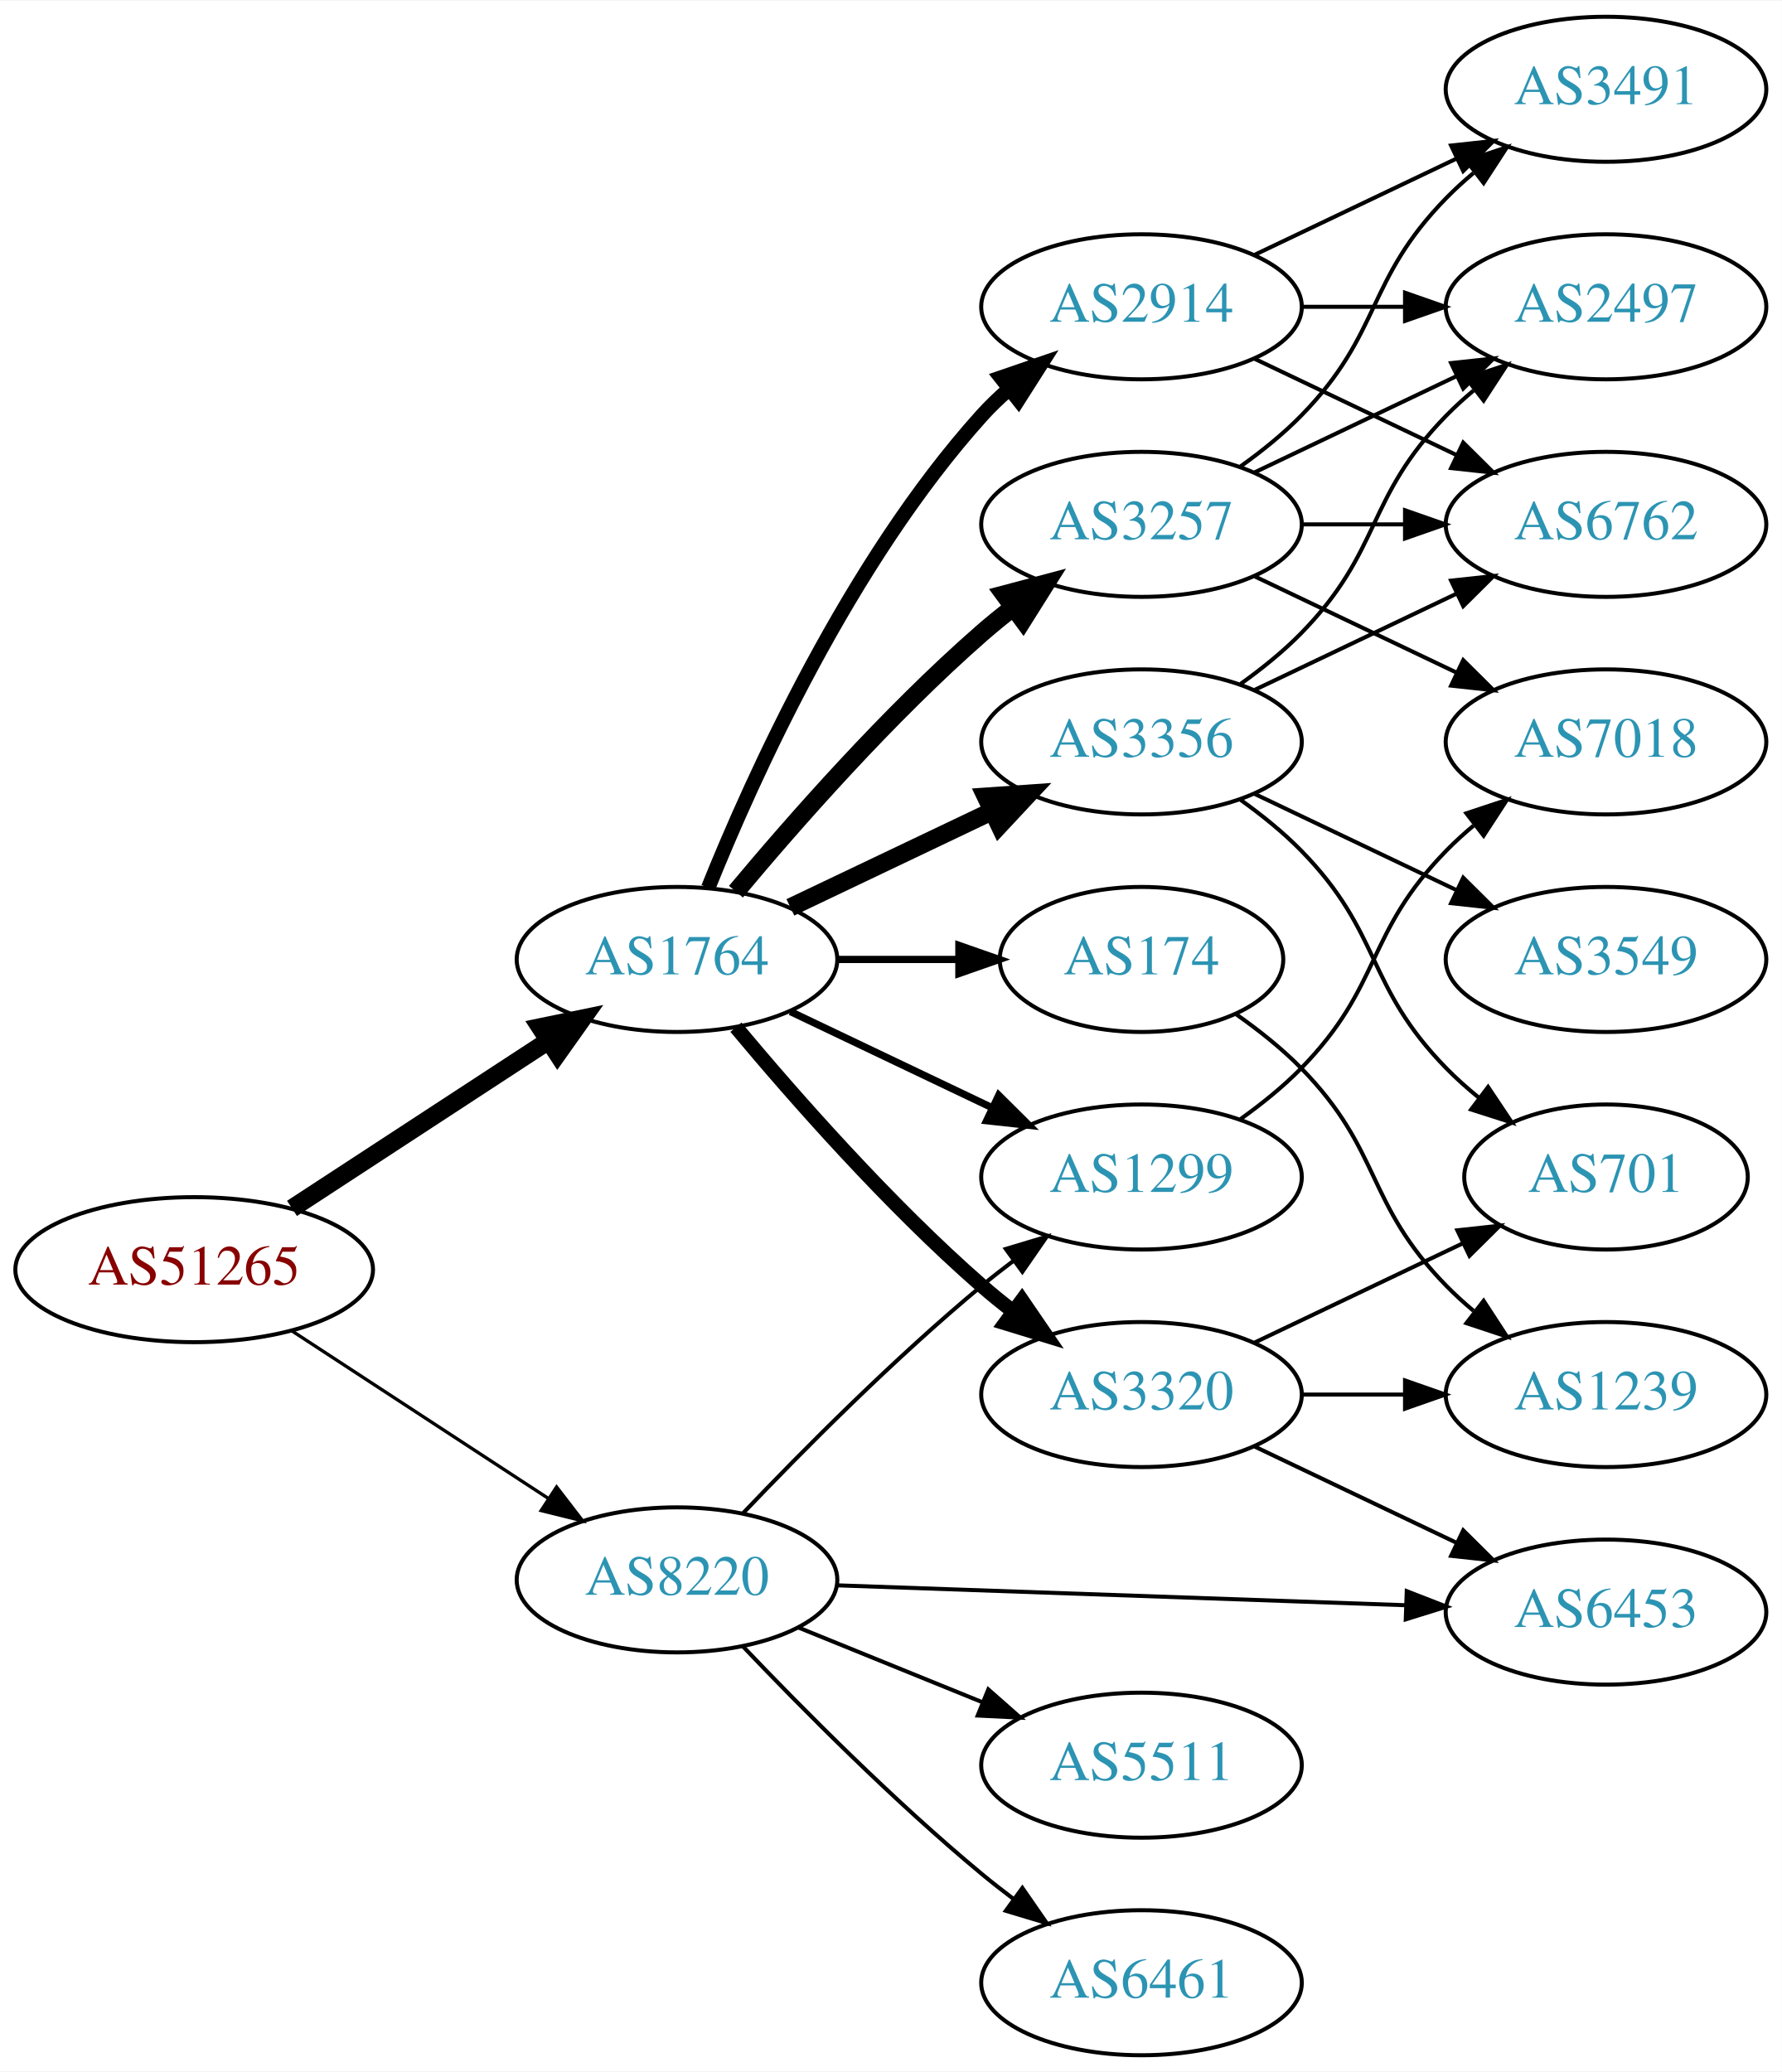
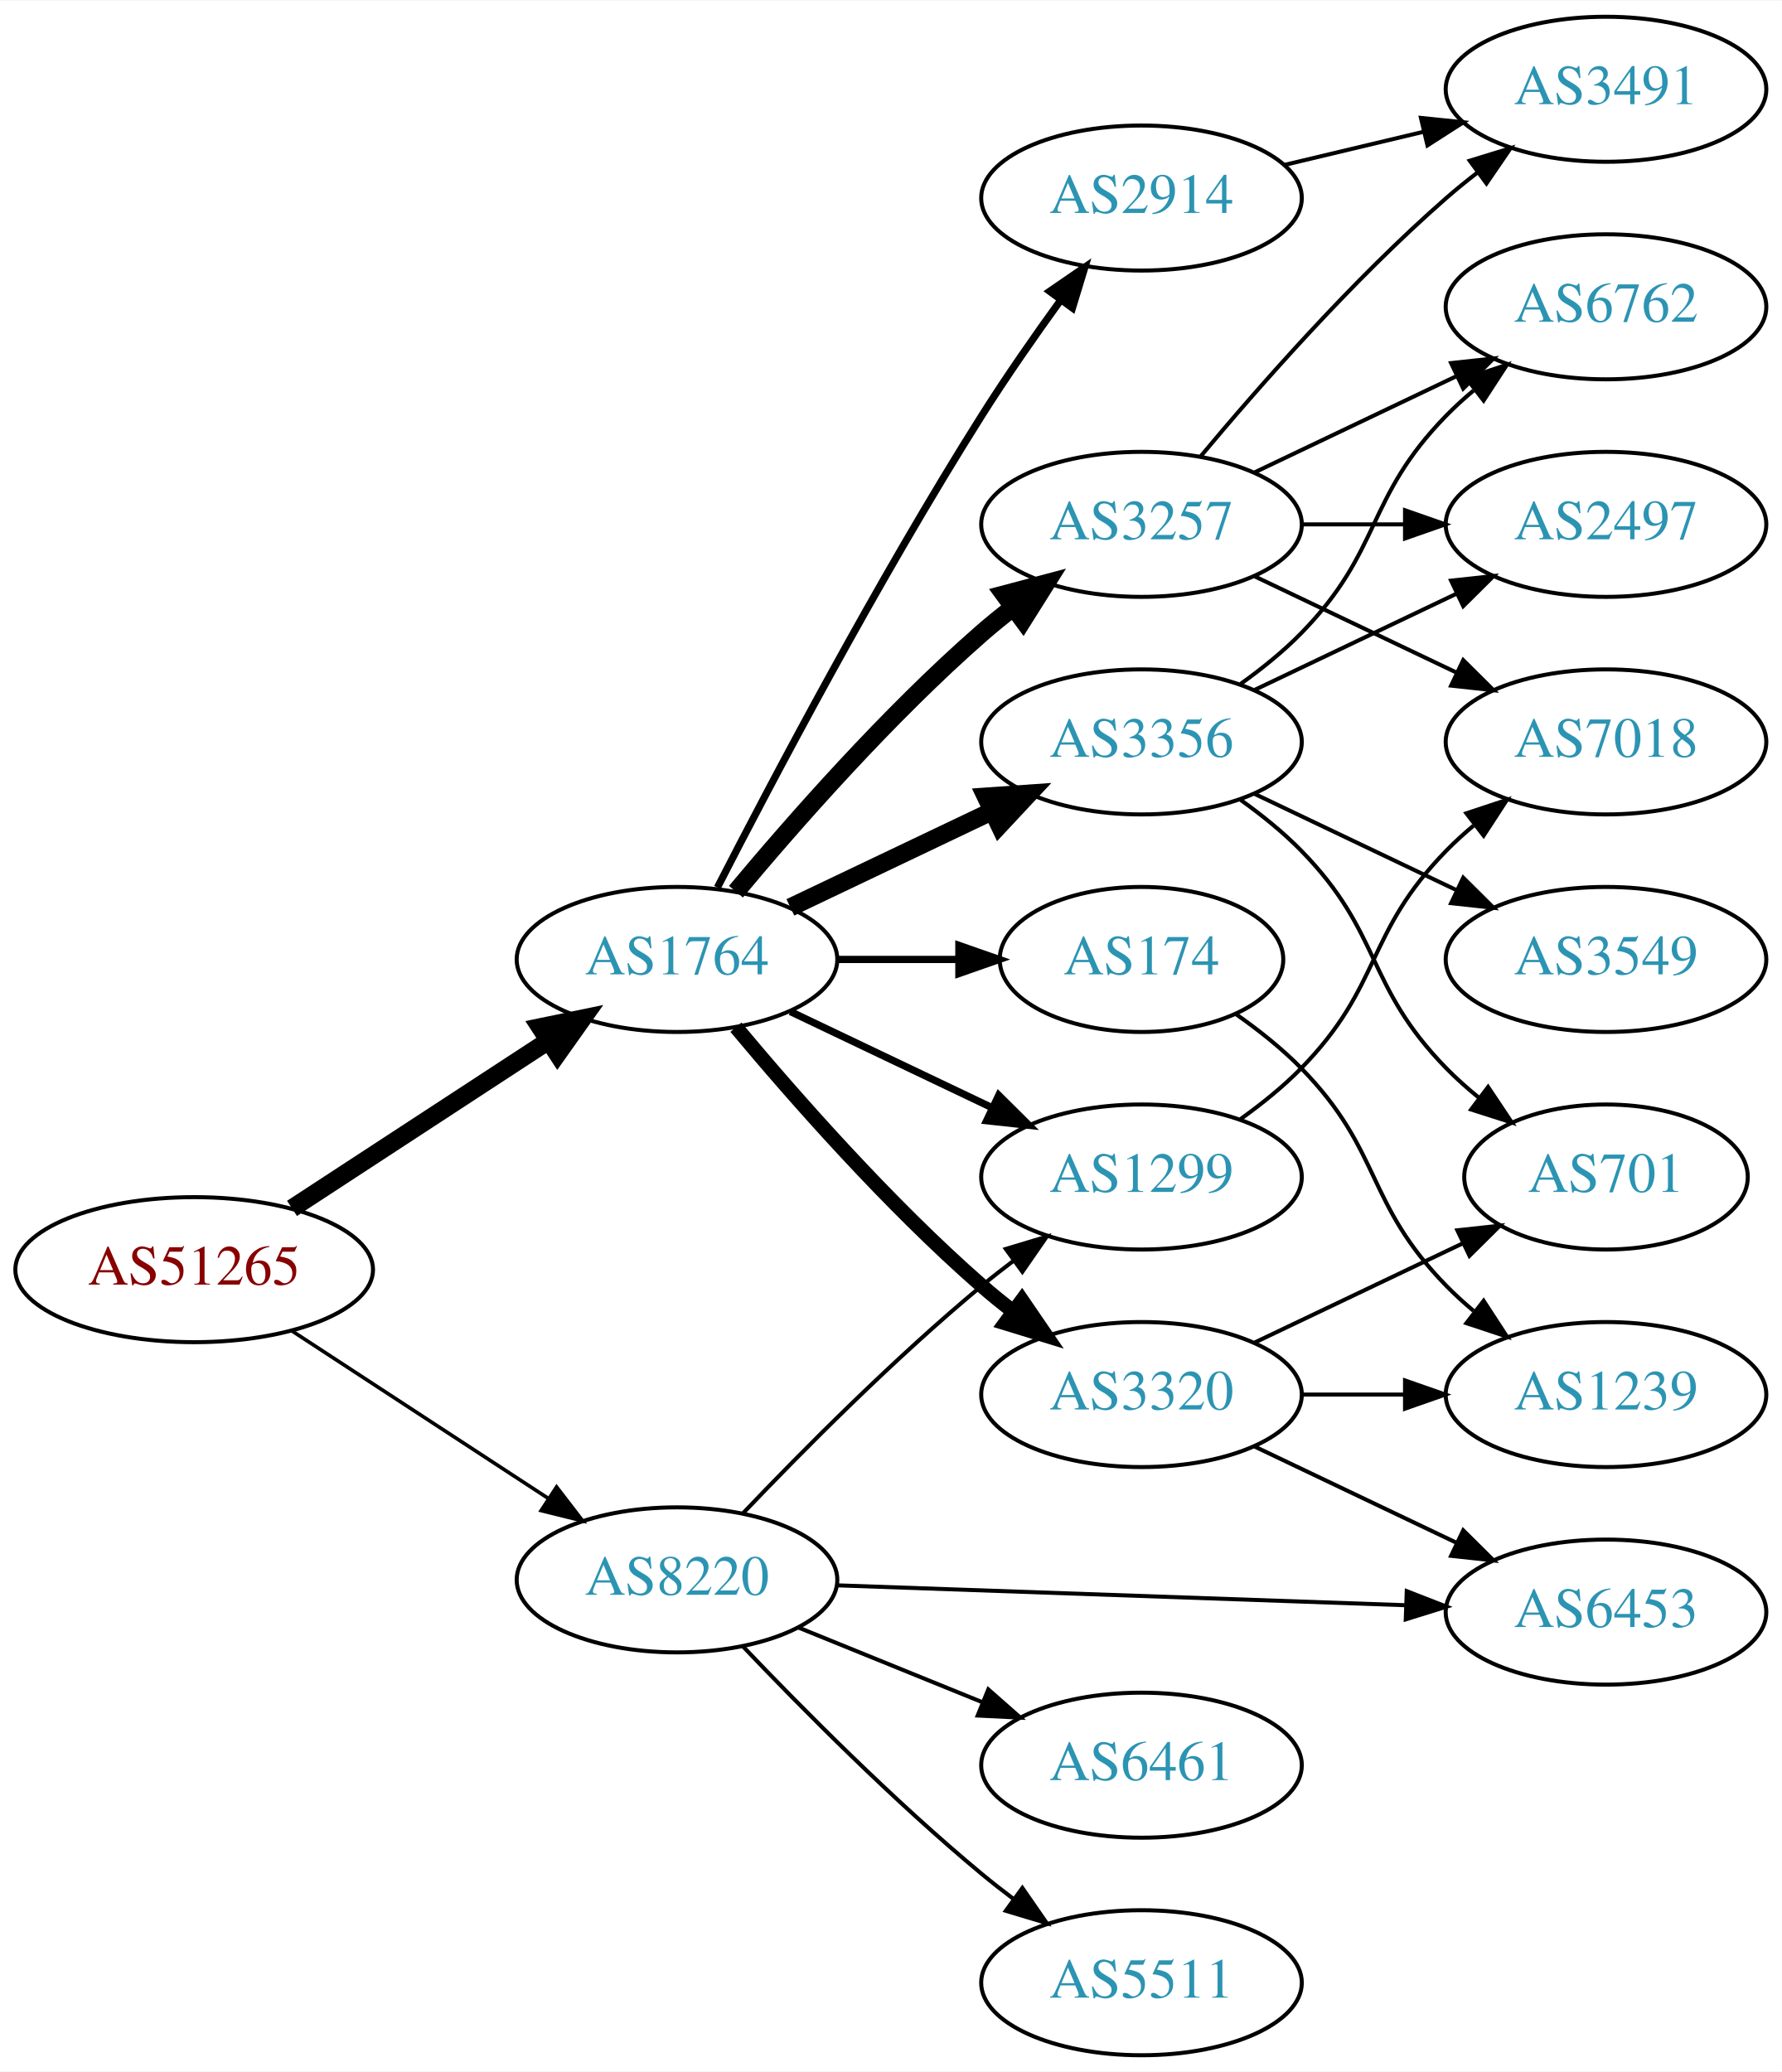
<svg xmlns="http://www.w3.org/2000/svg" xmlns:xlink="http://www.w3.org/1999/xlink" width="442pt" height="514pt" viewBox="0.00 0.00 442.27 514.00">
  <g id="graph0" class="graph" transform="scale(1 1) rotate(0) translate(4 510)">
    <polygon fill="white" stroke="none" points="-4,4 -4,-510 438.271,-510 438.271,4 -4,4" />
    <g id="node1" class="node">
      <g id="a_node1">
        <a xlink:href="/asn/51265" xlink:title="AS51265 ~ Mass Response Service GmbH [AT]">
          <ellipse fill="#ffffff" stroke="black" cx="44.196" cy="-195" rx="44.393" ry="18" />
          <text text-anchor="middle" x="44.196" y="-191.3" font-family="Times,serif" font-size="14.00" fill="#880000">AS51265</text>
        </a>
      </g>
    </g>
    <g id="node2" class="node">
      <g id="a_node2">
        <a xlink:href="/asn/1764" xlink:title="AS1764 ~ NEXTLAYER-AS [AT]">
          <ellipse fill="#ffffff" stroke="black" cx="164.039" cy="-272" rx="39.794" ry="18" />
          <text text-anchor="middle" x="164.039" y="-268.3" font-family="Times,serif" font-size="14.00" fill="#2c94b3">AS1764</text>
        </a>
      </g>
    </g>
    <g id="edge1" class="edge">
      <path fill="none" stroke="black" stroke-width="4.5" d="M68.478,-210.213C86.708,-222.124 112.229,-238.8 132.163,-251.826" />
      <polygon fill="black" stroke="black" stroke-width="4.5" points="130.079,-255.168 140.605,-257.341 134.387,-248.575 130.079,-255.168" />
    </g>
    <g id="node3" class="node">
      <g id="a_node3">
        <a xlink:href="/asn/8220" xlink:title="AS8220 ~ COLT [GB]">
          <ellipse fill="#ffffff" stroke="black" cx="164.039" cy="-118" rx="39.794" ry="18" />
          <text text-anchor="middle" x="164.039" y="-114.3" font-family="Times,serif" font-size="14.00" fill="#2c94b3">AS8220</text>
        </a>
      </g>
    </g>
    <g id="edge2" class="edge">
-       <path fill="none" stroke="black" stroke-width="0.818" d="M68.478,-179.787C86.708,-167.876 112.229,-151.2 132.163,-138.174" />
-       <polygon fill="black" stroke="black" stroke-width="0.818" points="134.148,-141.059 140.605,-132.659 130.319,-135.199 134.148,-141.059" />
+       <path fill="none" stroke="black" stroke-width="0.9" d="M68.478,-179.787C86.708,-167.876 112.229,-151.2 132.163,-138.174" />
+       <polygon fill="black" stroke="black" stroke-width="0.9" points="134.148,-141.059 140.605,-132.659 130.319,-135.199 134.148,-141.059" />
    </g>
    <g id="node4" class="node">
      <g id="a_node4">
+         <a xlink:href="/asn/174" xlink:title="AS174 ~ Cogent Communications [US]">
+           <ellipse fill="#ffffff" stroke="black" cx="279.332" cy="-272" rx="35.194" ry="18" />
+           <text text-anchor="middle" x="279.332" y="-268.3" font-family="Times,serif" font-size="14.00" fill="#2c94b3">AS174</text>
+         </a>
+       </g>
+     </g>
+     <g id="edge3" class="edge">
+       <path fill="none" stroke="black" stroke-width="1.8" d="M203.711,-272C213.416,-272 223.907,-272 233.87,-272" />
+       <polygon fill="black" stroke="black" stroke-width="1.8" points="234.006,-275.5 244.006,-272 234.006,-268.5 234.006,-275.5" />
+     </g>
+     <g id="node5" class="node">
+       <g id="a_node5">
+         <a xlink:href="/asn/2914" xlink:title="AS2914 ~ NTT America, Inc. [US]">
+           <ellipse fill="#ffffff" stroke="black" cx="279.332" cy="-461" rx="39.794" ry="18" />
+           <text text-anchor="middle" x="279.332" y="-457.3" font-family="Times,serif" font-size="14.00" fill="#2c94b3">AS2914</text>
+         </a>
+       </g>
+     </g>
+     <g id="edge4" class="edge">
+       <path fill="none" stroke="black" stroke-width="1.8" d="M174.065,-289.852C187.501,-316.055 213.95,-366.237 239.685,-407 245.748,-416.604 252.868,-426.813 259.333,-435.739" />
+       <polygon fill="black" stroke="black" stroke-width="1.8" points="256.54,-437.848 265.276,-443.843 262.185,-433.709 256.54,-437.848" />
+     </g>
+     <g id="node6" class="node">
+       <g id="a_node6">
        <a xlink:href="/asn/3257" xlink:title="AS3257 ~ GTT [DE]">
          <ellipse fill="#ffffff" stroke="black" cx="279.332" cy="-380" rx="39.794" ry="18" />
          <text text-anchor="middle" x="279.332" y="-376.3" font-family="Times,serif" font-size="14.00" fill="#2c94b3">AS3257</text>
        </a>
      </g>
    </g>
-     <g id="edge3" class="edge">
+     <g id="edge5" class="edge">
      <path fill="none" stroke="black" stroke-width="4.5" d="M178.669,-288.817C192.951,-305.929 216.498,-332.745 239.685,-353 242.151,-355.154 244.789,-357.294 247.487,-359.372" />
      <polygon fill="black" stroke="black" stroke-width="4.5" points="245.252,-362.616 255.641,-365.37 249.919,-356.273 245.252,-362.616" />
    </g>
-     <g id="node5" class="node">
-       <g id="a_node5">
-         <a xlink:href="/asn/2914" xlink:title="AS2914 ~ NTT America, Inc. [US]">
-           <ellipse fill="#ffffff" stroke="black" cx="279.332" cy="-434" rx="39.794" ry="18" />
-           <text text-anchor="middle" x="279.332" y="-430.3" font-family="Times,serif" font-size="14.00" fill="#2c94b3">AS2914</text>
-         </a>
-       </g>
-     </g>
-     <g id="edge4" class="edge">
-       <path fill="none" stroke="black" stroke-width="3.6" d="M171.786,-289.787C182.837,-317.243 206.891,-370.578 239.685,-407 241.688,-409.224 243.906,-411.363 246.239,-413.397" />
-       <polygon fill="black" stroke="black" stroke-width="3.6" points="244.437,-416.433 254.458,-419.873 248.769,-410.935 244.437,-416.433" />
-     </g>
-     <g id="node6" class="node">
-       <g id="a_node6">
+     <g id="node7" class="node">
+       <g id="a_node7">
        <a xlink:href="/asn/3356" xlink:title="AS3356 ~ Level 3 Parent, LLC [US]">
          <ellipse fill="#ffffff" stroke="black" cx="279.332" cy="-326" rx="39.794" ry="18" />
          <text text-anchor="middle" x="279.332" y="-322.3" font-family="Times,serif" font-size="14.00" fill="#2c94b3">AS3356</text>
        </a>
      </g>
    </g>
-     <g id="edge5" class="edge">
+     <g id="edge6" class="edge">
      <path fill="none" stroke="black" stroke-width="4.5" d="M192.175,-284.934C207.169,-292.081 225.99,-301.052 242.213,-308.785" />
      <polygon fill="black" stroke="black" stroke-width="4.5" points="240.695,-312.423 251.417,-313.171 244.084,-305.314 240.695,-312.423" />
    </g>
-     <g id="node7" class="node">
-       <g id="a_node7">
-         <a xlink:href="/asn/174" xlink:title="AS174 ~ Cogent Communications [US]">
-           <ellipse fill="#ffffff" stroke="black" cx="279.332" cy="-272" rx="35.194" ry="18" />
-           <text text-anchor="middle" x="279.332" y="-268.3" font-family="Times,serif" font-size="14.00" fill="#2c94b3">AS174</text>
-         </a>
-       </g>
-     </g>
-     <g id="edge6" class="edge">
-       <path fill="none" stroke="black" stroke-width="1.8" d="M203.711,-272C213.416,-272 223.907,-272 233.87,-272" />
-       <polygon fill="black" stroke="black" stroke-width="1.8" points="234.006,-275.5 244.006,-272 234.006,-268.5 234.006,-275.5" />
-     </g>
    <g id="node8" class="node">
      <g id="a_node8">
+         <a xlink:href="/asn/3320" xlink:title="AS3320 ~ DTAG [DE]">
+           <ellipse fill="#ffffff" stroke="black" cx="279.332" cy="-164" rx="39.794" ry="18" />
+           <text text-anchor="middle" x="279.332" y="-160.3" font-family="Times,serif" font-size="14.00" fill="#2c94b3">AS3320</text>
+         </a>
+       </g>
+     </g>
+     <g id="edge7" class="edge">
+       <path fill="none" stroke="black" stroke-width="3.6" d="M178.669,-255.183C192.951,-238.071 216.498,-211.255 239.685,-191 242.151,-188.846 244.789,-186.706 247.487,-184.628" />
+       <polygon fill="black" stroke="black" stroke-width="3.6" points="249.66,-187.375 255.641,-178.63 245.512,-181.736 249.66,-187.375" />
+     </g>
+     <g id="node9" class="node">
+       <g id="a_node9">
        <a xlink:href="/asn/1299" xlink:title="AS1299 ~ Telia Carrier [EU]">
          <ellipse fill="#ffffff" stroke="black" cx="279.332" cy="-218" rx="39.794" ry="18" />
          <text text-anchor="middle" x="279.332" y="-214.3" font-family="Times,serif" font-size="14.00" fill="#2c94b3">AS1299</text>
        </a>
      </g>
    </g>
-     <g id="edge7" class="edge">
+     <g id="edge8" class="edge">
      <path fill="none" stroke="black" stroke-width="1.8" d="M192.175,-259.066C207.169,-251.919 225.99,-242.948 242.213,-235.215" />
      <polygon fill="black" stroke="black" stroke-width="1.8" points="243.895,-238.291 251.417,-230.829 240.884,-231.972 243.895,-238.291" />
    </g>
-     <g id="node9" class="node">
-       <g id="a_node9">
-         <a xlink:href="/asn/3320" xlink:title="AS3320 ~ DTAG [DE]">
-           <ellipse fill="#ffffff" stroke="black" cx="279.332" cy="-164" rx="39.794" ry="18" />
-           <text text-anchor="middle" x="279.332" y="-160.3" font-family="Times,serif" font-size="14.00" fill="#2c94b3">AS3320</text>
-         </a>
-       </g>
-     </g>
-     <g id="edge8" class="edge">
-       <path fill="none" stroke="black" stroke-width="3.6" d="M178.669,-255.183C192.951,-238.071 216.498,-211.255 239.685,-191 242.151,-188.846 244.789,-186.706 247.487,-184.628" />
-       <polygon fill="black" stroke="black" stroke-width="3.6" points="249.66,-187.375 255.641,-178.63 245.512,-181.736 249.66,-187.375" />
-     </g>
-     <g id="edge25" class="edge">
+     <g id="edge23" class="edge">
      <path fill="none" stroke="black" d="M180.344,-134.455C194.957,-149.796 217.913,-172.956 239.685,-191 242.206,-193.089 244.882,-195.184 247.604,-197.233" />
      <polygon fill="black" stroke="black" points="245.65,-200.139 255.797,-203.187 249.765,-194.477 245.65,-200.139" />
    </g>
    <g id="node17" class="node">
      <g id="a_node17">
        <a xlink:href="/asn/6453" xlink:title="AS6453 ~ TATA COMMUNICATIONS (AMERICA) INC [US]">
          <ellipse fill="#ffffff" stroke="black" cx="394.625" cy="-110" rx="39.794" ry="18" />
          <text text-anchor="middle" x="394.625" y="-106.3" font-family="Times,serif" font-size="14.00" fill="#2c94b3">AS6453</text>
        </a>
      </g>
    </g>
-     <g id="edge28" class="edge">
+     <g id="edge25" class="edge">
      <path fill="none" stroke="black" d="M203.815,-116.643C242.765,-115.28 302.894,-113.175 345.011,-111.701" />
      <polygon fill="black" stroke="black" points="345.169,-115.198 355.04,-111.35 344.924,-108.202 345.169,-115.198" />
    </g>
    <g id="node18" class="node">
      <g id="a_node18">
-         <a xlink:href="/asn/5511" xlink:title="AS5511 ~ Orange S.A. [FR]">
+         <a xlink:href="/asn/6461" xlink:title="AS6461 ~ Zayo Bandwidth [US]">
          <ellipse fill="#ffffff" stroke="black" cx="279.332" cy="-72" rx="39.794" ry="18" />
-           <text text-anchor="middle" x="279.332" y="-68.3" font-family="Times,serif" font-size="14.00" fill="#2c94b3">AS5511</text>
-         </a>
-       </g>
-     </g>
-     <g id="edge26" class="edge">
+           <text text-anchor="middle" x="279.332" y="-68.3" font-family="Times,serif" font-size="14.00" fill="#2c94b3">AS6461</text>
+         </a>
+       </g>
+     </g>
+     <g id="edge24" class="edge">
      <path fill="none" stroke="black" d="M194.214,-106.154C208.09,-100.52 224.867,-93.708 239.776,-87.654" />
      <polygon fill="black" stroke="black" points="241.306,-90.811 249.255,-83.806 238.673,-84.325 241.306,-90.811" />
    </g>
    <g id="node19" class="node">
      <g id="a_node19">
-         <a xlink:href="/asn/6461" xlink:title="AS6461 ~ Zayo Bandwidth [US]">
+         <a xlink:href="/asn/5511" xlink:title="AS5511 ~ Orange S.A. [FR]">
          <ellipse fill="#ffffff" stroke="black" cx="279.332" cy="-18" rx="39.794" ry="18" />
-           <text text-anchor="middle" x="279.332" y="-14.3" font-family="Times,serif" font-size="14.00" fill="#2c94b3">AS6461</text>
-         </a>
-       </g>
-     </g>
-     <g id="edge27" class="edge">
+           <text text-anchor="middle" x="279.332" y="-14.3" font-family="Times,serif" font-size="14.00" fill="#2c94b3">AS5511</text>
+         </a>
+       </g>
+     </g>
+     <g id="edge26" class="edge">
      <path fill="none" stroke="black" d="M180.344,-101.545C194.957,-86.204 217.913,-63.044 239.685,-45 242.206,-42.911 244.882,-40.816 247.604,-38.767" />
      <polygon fill="black" stroke="black" points="249.765,-41.523 255.797,-32.813 245.65,-35.861 249.765,-41.523" />
-     </g>
-     <g id="node10" class="node">
-       <g id="a_node10">
-         <a xlink:href="/asn/6762" xlink:title="AS6762 ~ TELECOM ITALIA SPARKLE S.p.A. [IT]">
-           <ellipse fill="#ffffff" stroke="black" cx="394.625" cy="-380" rx="39.794" ry="18" />
-           <text text-anchor="middle" x="394.625" y="-376.3" font-family="Times,serif" font-size="14.00" fill="#2c94b3">AS6762</text>
-         </a>
-       </g>
-     </g>
-     <g id="edge16" class="edge">
-       <path fill="none" stroke="black" d="M319.004,-380C327.207,-380 335.971,-380 344.503,-380" />
-       <polygon fill="black" stroke="black" points="344.742,-383.5 354.742,-380 344.742,-376.5 344.742,-383.5" />
-     </g>
-     <g id="node12" class="node">
-       <g id="a_node12">
-         <a xlink:href="/asn/2497" xlink:title="AS2497 ~ Internet Initiative Japan Inc. [JP]">
-           <ellipse fill="#ffffff" stroke="black" cx="394.625" cy="-434" rx="39.794" ry="18" />
-           <text text-anchor="middle" x="394.625" y="-430.3" font-family="Times,serif" font-size="14.00" fill="#2c94b3">AS2497</text>
-         </a>
-       </g>
-     </g>
-     <g id="edge17" class="edge">
-       <path fill="none" stroke="black" d="M307.468,-392.934C322.462,-400.081 341.283,-409.052 357.506,-416.785" />
-       <polygon fill="black" stroke="black" points="356.177,-420.028 366.71,-421.171 359.188,-413.709 356.177,-420.028" />
-     </g>
-     <g id="node14" class="node">
-       <g id="a_node14">
-         <a xlink:href="/asn/3491" xlink:title="AS3491 ~ PCCW Global, Inc. [US]">
-           <ellipse fill="#ffffff" stroke="black" cx="394.625" cy="-488" rx="39.794" ry="18" />
-           <text text-anchor="middle" x="394.625" y="-484.3" font-family="Times,serif" font-size="14.00" fill="#2c94b3">AS3491</text>
-         </a>
-       </g>
-     </g>
-     <g id="edge19" class="edge">
-       <path fill="none" stroke="black" d="M303.926,-394.389C309.182,-398.148 314.513,-402.437 318.978,-407 339.151,-427.617 334.806,-440.383 354.978,-461 357.071,-463.139 359.354,-465.218 361.731,-467.21" />
-       <polygon fill="black" stroke="black" points="359.974,-470.275 370.031,-473.611 364.249,-464.732 359.974,-470.275" />
-     </g>
-     <g id="node15" class="node">
-       <g id="a_node15">
-         <a xlink:href="/asn/7018" xlink:title="AS7018 ~ ATT-INTERNET4 [US]">
-           <ellipse fill="#ffffff" stroke="black" cx="394.625" cy="-326" rx="39.794" ry="18" />
-           <text text-anchor="middle" x="394.625" y="-322.3" font-family="Times,serif" font-size="14.00" fill="#2c94b3">AS7018</text>
-         </a>
-       </g>
-     </g>
-     <g id="edge18" class="edge">
-       <path fill="none" stroke="black" d="M307.468,-367.066C322.462,-359.919 341.283,-350.948 357.506,-343.215" />
-       <polygon fill="black" stroke="black" points="359.188,-346.291 366.71,-338.829 356.177,-339.972 359.188,-346.291" />
-     </g>
-     <g id="edge14" class="edge">
-       <path fill="none" stroke="black" d="M307.468,-421.066C322.462,-413.919 341.283,-404.948 357.506,-397.215" />
-       <polygon fill="black" stroke="black" points="359.188,-400.291 366.71,-392.829 356.177,-393.972 359.188,-400.291" />
-     </g>
-     <g id="edge13" class="edge">
-       <path fill="none" stroke="black" d="M319.004,-434C327.207,-434 335.971,-434 344.503,-434" />
-       <polygon fill="black" stroke="black" points="344.742,-437.5 354.742,-434 344.742,-430.5 344.742,-437.5" />
-     </g>
-     <g id="edge15" class="edge">
-       <path fill="none" stroke="black" d="M307.468,-446.934C322.462,-454.081 341.283,-463.052 357.506,-470.785" />
-       <polygon fill="black" stroke="black" points="356.177,-474.028 366.71,-475.171 359.188,-467.709 356.177,-474.028" />
-     </g>
-     <g id="edge9" class="edge">
-       <path fill="none" stroke="black" d="M307.468,-338.934C322.462,-346.081 341.283,-355.052 357.506,-362.785" />
-       <polygon fill="black" stroke="black" points="356.177,-366.028 366.71,-367.171 359.188,-359.709 356.177,-366.028" />
-     </g>
-     <g id="node11" class="node">
-       <g id="a_node11">
-         <a xlink:href="/asn/3549" xlink:title="AS3549 ~ Level 3 Parent, LLC [US]">
-           <ellipse fill="#ffffff" stroke="black" cx="394.625" cy="-272" rx="39.794" ry="18" />
-           <text text-anchor="middle" x="394.625" y="-268.3" font-family="Times,serif" font-size="14.00" fill="#2c94b3">AS3549</text>
-         </a>
-       </g>
-     </g>
-     <g id="edge10" class="edge">
-       <path fill="none" stroke="black" d="M307.468,-313.066C322.462,-305.919 341.283,-296.948 357.506,-289.215" />
-       <polygon fill="black" stroke="black" points="359.188,-292.291 366.71,-284.829 356.177,-285.972 359.188,-292.291" />
-     </g>
-     <g id="edge11" class="edge">
-       <path fill="none" stroke="black" d="M303.926,-340.389C309.182,-344.148 314.513,-348.437 318.978,-353 339.151,-373.617 334.806,-386.383 354.978,-407 357.071,-409.139 359.354,-411.218 361.731,-413.21" />
-       <polygon fill="black" stroke="black" points="359.974,-416.275 370.031,-419.611 364.249,-410.732 359.974,-416.275" />
-     </g>
-     <g id="node13" class="node">
-       <g id="a_node13">
-         <a xlink:href="/asn/701" xlink:title="AS701 ~ UUNET [US]">
-           <ellipse fill="#ffffff" stroke="black" cx="394.625" cy="-218" rx="35.194" ry="18" />
-           <text text-anchor="middle" x="394.625" y="-214.3" font-family="Times,serif" font-size="14.00" fill="#2c94b3">AS701</text>
-         </a>
-       </g>
-     </g>
-     <g id="edge12" class="edge">
-       <path fill="none" stroke="black" d="M303.926,-311.611C309.182,-307.852 314.513,-303.563 318.978,-299 339.151,-278.383 334.806,-265.617 354.978,-245 357.457,-242.466 360.204,-240.017 363.056,-237.696" />
-       <polygon fill="black" stroke="black" points="365.359,-240.343 371.242,-231.532 361.148,-234.752 365.359,-240.343" />
    </g>
    <g id="node16" class="node">
      <g id="a_node16">
        <a xlink:href="/asn/1239" xlink:title="AS1239 ~ Sprint [US]">
          <ellipse fill="#ffffff" stroke="black" cx="394.625" cy="-164" rx="39.794" ry="18" />
          <text text-anchor="middle" x="394.625" y="-160.3" font-family="Times,serif" font-size="14.00" fill="#2c94b3">AS1239</text>
        </a>
      </g>
    </g>
-     <g id="edge20" class="edge">
+     <g id="edge18" class="edge">
      <path fill="none" stroke="black" d="M302.714,-258.468C308.356,-254.51 314.17,-249.914 318.978,-245 339.151,-224.383 334.806,-211.617 354.978,-191 357.071,-188.861 359.354,-186.782 361.731,-184.79" />
      <polygon fill="black" stroke="black" points="364.249,-187.268 370.031,-178.389 359.974,-181.725 364.249,-187.268" />
    </g>
-     <g id="edge24" class="edge">
-       <path fill="none" stroke="black" d="M303.926,-232.389C309.182,-236.148 314.513,-240.437 318.978,-245 339.151,-265.617 334.806,-278.383 354.978,-299 357.071,-301.139 359.354,-303.218 361.731,-305.21" />
-       <polygon fill="black" stroke="black" points="359.974,-308.275 370.031,-311.611 364.249,-302.732 359.974,-308.275" />
-     </g>
-     <g id="edge23" class="edge">
+     <g id="node12" class="node">
+       <g id="a_node12">
+         <a xlink:href="/asn/3491" xlink:title="AS3491 ~ PCCW Global, Inc. [US]">
+           <ellipse fill="#ffffff" stroke="black" cx="394.625" cy="-488" rx="39.794" ry="18" />
+           <text text-anchor="middle" x="394.625" y="-484.3" font-family="Times,serif" font-size="14.00" fill="#2c94b3">AS3491</text>
+         </a>
+       </g>
+     </g>
+     <g id="edge17" class="edge">
+       <path fill="none" stroke="black" d="M314.939,-469.248C325.81,-471.838 337.964,-474.735 349.407,-477.462" />
+       <polygon fill="black" stroke="black" points="348.69,-480.889 359.229,-479.803 350.313,-474.08 348.69,-480.889" />
+     </g>
+     <g id="node10" class="node">
+       <g id="a_node10">
+         <a xlink:href="/asn/2497" xlink:title="AS2497 ~ Internet Initiative Japan Inc. [JP]">
+           <ellipse fill="#ffffff" stroke="black" cx="394.625" cy="-380" rx="39.794" ry="18" />
+           <text text-anchor="middle" x="394.625" y="-376.3" font-family="Times,serif" font-size="14.00" fill="#2c94b3">AS2497</text>
+         </a>
+       </g>
+     </g>
+     <g id="edge9" class="edge">
+       <path fill="none" stroke="black" d="M319.004,-380C327.207,-380 335.971,-380 344.503,-380" />
+       <polygon fill="black" stroke="black" points="344.742,-383.5 354.742,-380 344.742,-376.5 344.742,-383.5" />
+     </g>
+     <g id="node11" class="node">
+       <g id="a_node11">
+         <a xlink:href="/asn/7018" xlink:title="AS7018 ~ ATT-INTERNET4 [US]">
+           <ellipse fill="#ffffff" stroke="black" cx="394.625" cy="-326" rx="39.794" ry="18" />
+           <text text-anchor="middle" x="394.625" y="-322.3" font-family="Times,serif" font-size="14.00" fill="#2c94b3">AS7018</text>
+         </a>
+       </g>
+     </g>
+     <g id="edge10" class="edge">
+       <path fill="none" stroke="black" d="M307.468,-367.066C322.462,-359.919 341.283,-350.948 357.506,-343.215" />
+       <polygon fill="black" stroke="black" points="359.188,-346.291 366.71,-338.829 356.177,-339.972 359.188,-346.291" />
+     </g>
+     <g id="edge11" class="edge">
+       <path fill="none" stroke="black" d="M293.962,-396.817C308.244,-413.929 331.791,-440.745 354.978,-461 357.444,-463.154 360.082,-465.294 362.78,-467.372" />
+       <polygon fill="black" stroke="black" points="360.805,-470.264 370.934,-473.37 364.953,-464.625 360.805,-470.264" />
+     </g>
+     <g id="node13" class="node">
+       <g id="a_node13">
+         <a xlink:href="/asn/6762" xlink:title="AS6762 ~ TELECOM ITALIA SPARKLE S.p.A. [IT]">
+           <ellipse fill="#ffffff" stroke="black" cx="394.625" cy="-434" rx="39.794" ry="18" />
+           <text text-anchor="middle" x="394.625" y="-430.3" font-family="Times,serif" font-size="14.00" fill="#2c94b3">AS6762</text>
+         </a>
+       </g>
+     </g>
+     <g id="edge12" class="edge">
+       <path fill="none" stroke="black" d="M307.468,-392.934C322.462,-400.081 341.283,-409.052 357.506,-416.785" />
+       <polygon fill="black" stroke="black" points="356.177,-420.028 366.71,-421.171 359.188,-413.709 356.177,-420.028" />
+     </g>
+     <g id="edge14" class="edge">
+       <path fill="none" stroke="black" d="M307.468,-338.934C322.462,-346.081 341.283,-355.052 357.506,-362.785" />
+       <polygon fill="black" stroke="black" points="356.177,-366.028 366.71,-367.171 359.188,-359.709 356.177,-366.028" />
+     </g>
+     <g id="edge13" class="edge">
+       <path fill="none" stroke="black" d="M303.926,-340.389C309.182,-344.148 314.513,-348.437 318.978,-353 339.151,-373.617 334.806,-386.383 354.978,-407 357.071,-409.139 359.354,-411.218 361.731,-413.21" />
+       <polygon fill="black" stroke="black" points="359.974,-416.275 370.031,-419.611 364.249,-410.732 359.974,-416.275" />
+     </g>
+     <g id="node14" class="node">
+       <g id="a_node14">
+         <a xlink:href="/asn/701" xlink:title="AS701 ~ UUNET [US]">
+           <ellipse fill="#ffffff" stroke="black" cx="394.625" cy="-218" rx="35.194" ry="18" />
+           <text text-anchor="middle" x="394.625" y="-214.3" font-family="Times,serif" font-size="14.00" fill="#2c94b3">AS701</text>
+         </a>
+       </g>
+     </g>
+     <g id="edge15" class="edge">
+       <path fill="none" stroke="black" d="M303.926,-311.611C309.182,-307.852 314.513,-303.563 318.978,-299 339.151,-278.383 334.806,-265.617 354.978,-245 357.457,-242.466 360.204,-240.017 363.056,-237.696" />
+       <polygon fill="black" stroke="black" points="365.359,-240.343 371.242,-231.532 361.148,-234.752 365.359,-240.343" />
+     </g>
+     <g id="node15" class="node">
+       <g id="a_node15">
+         <a xlink:href="/asn/3549" xlink:title="AS3549 ~ Level 3 Parent, LLC [US]">
+           <ellipse fill="#ffffff" stroke="black" cx="394.625" cy="-272" rx="39.794" ry="18" />
+           <text text-anchor="middle" x="394.625" y="-268.3" font-family="Times,serif" font-size="14.00" fill="#2c94b3">AS3549</text>
+         </a>
+       </g>
+     </g>
+     <g id="edge16" class="edge">
+       <path fill="none" stroke="black" d="M307.468,-313.066C322.462,-305.919 341.283,-296.948 357.506,-289.215" />
+       <polygon fill="black" stroke="black" points="359.188,-292.291 366.71,-284.829 356.177,-285.972 359.188,-292.291" />
+     </g>
+     <g id="edge20" class="edge">
      <path fill="none" stroke="black" d="M307.468,-176.934C322.9,-184.29 342.385,-193.577 358.92,-201.459" />
      <polygon fill="black" stroke="black" points="357.729,-204.768 368.262,-205.911 360.741,-198.449 357.729,-204.768" />
    </g>
    <g id="edge21" class="edge">
      <path fill="none" stroke="black" d="M319.004,-164C327.207,-164 335.971,-164 344.503,-164" />
      <polygon fill="black" stroke="black" points="344.742,-167.5 354.742,-164 344.742,-160.5 344.742,-167.5" />
    </g>
    <g id="edge22" class="edge">
      <path fill="none" stroke="black" d="M307.468,-151.066C322.462,-143.919 341.283,-134.948 357.506,-127.215" />
      <polygon fill="black" stroke="black" points="359.188,-130.291 366.71,-122.829 356.177,-123.972 359.188,-130.291" />
    </g>
+     <g id="edge19" class="edge">
+       <path fill="none" stroke="black" d="M303.926,-232.389C309.182,-236.148 314.513,-240.437 318.978,-245 339.151,-265.617 334.806,-278.383 354.978,-299 357.071,-301.139 359.354,-303.218 361.731,-305.21" />
+       <polygon fill="black" stroke="black" points="359.974,-308.275 370.031,-311.611 364.249,-302.732 359.974,-308.275" />
+     </g>
  </g>
</svg>
